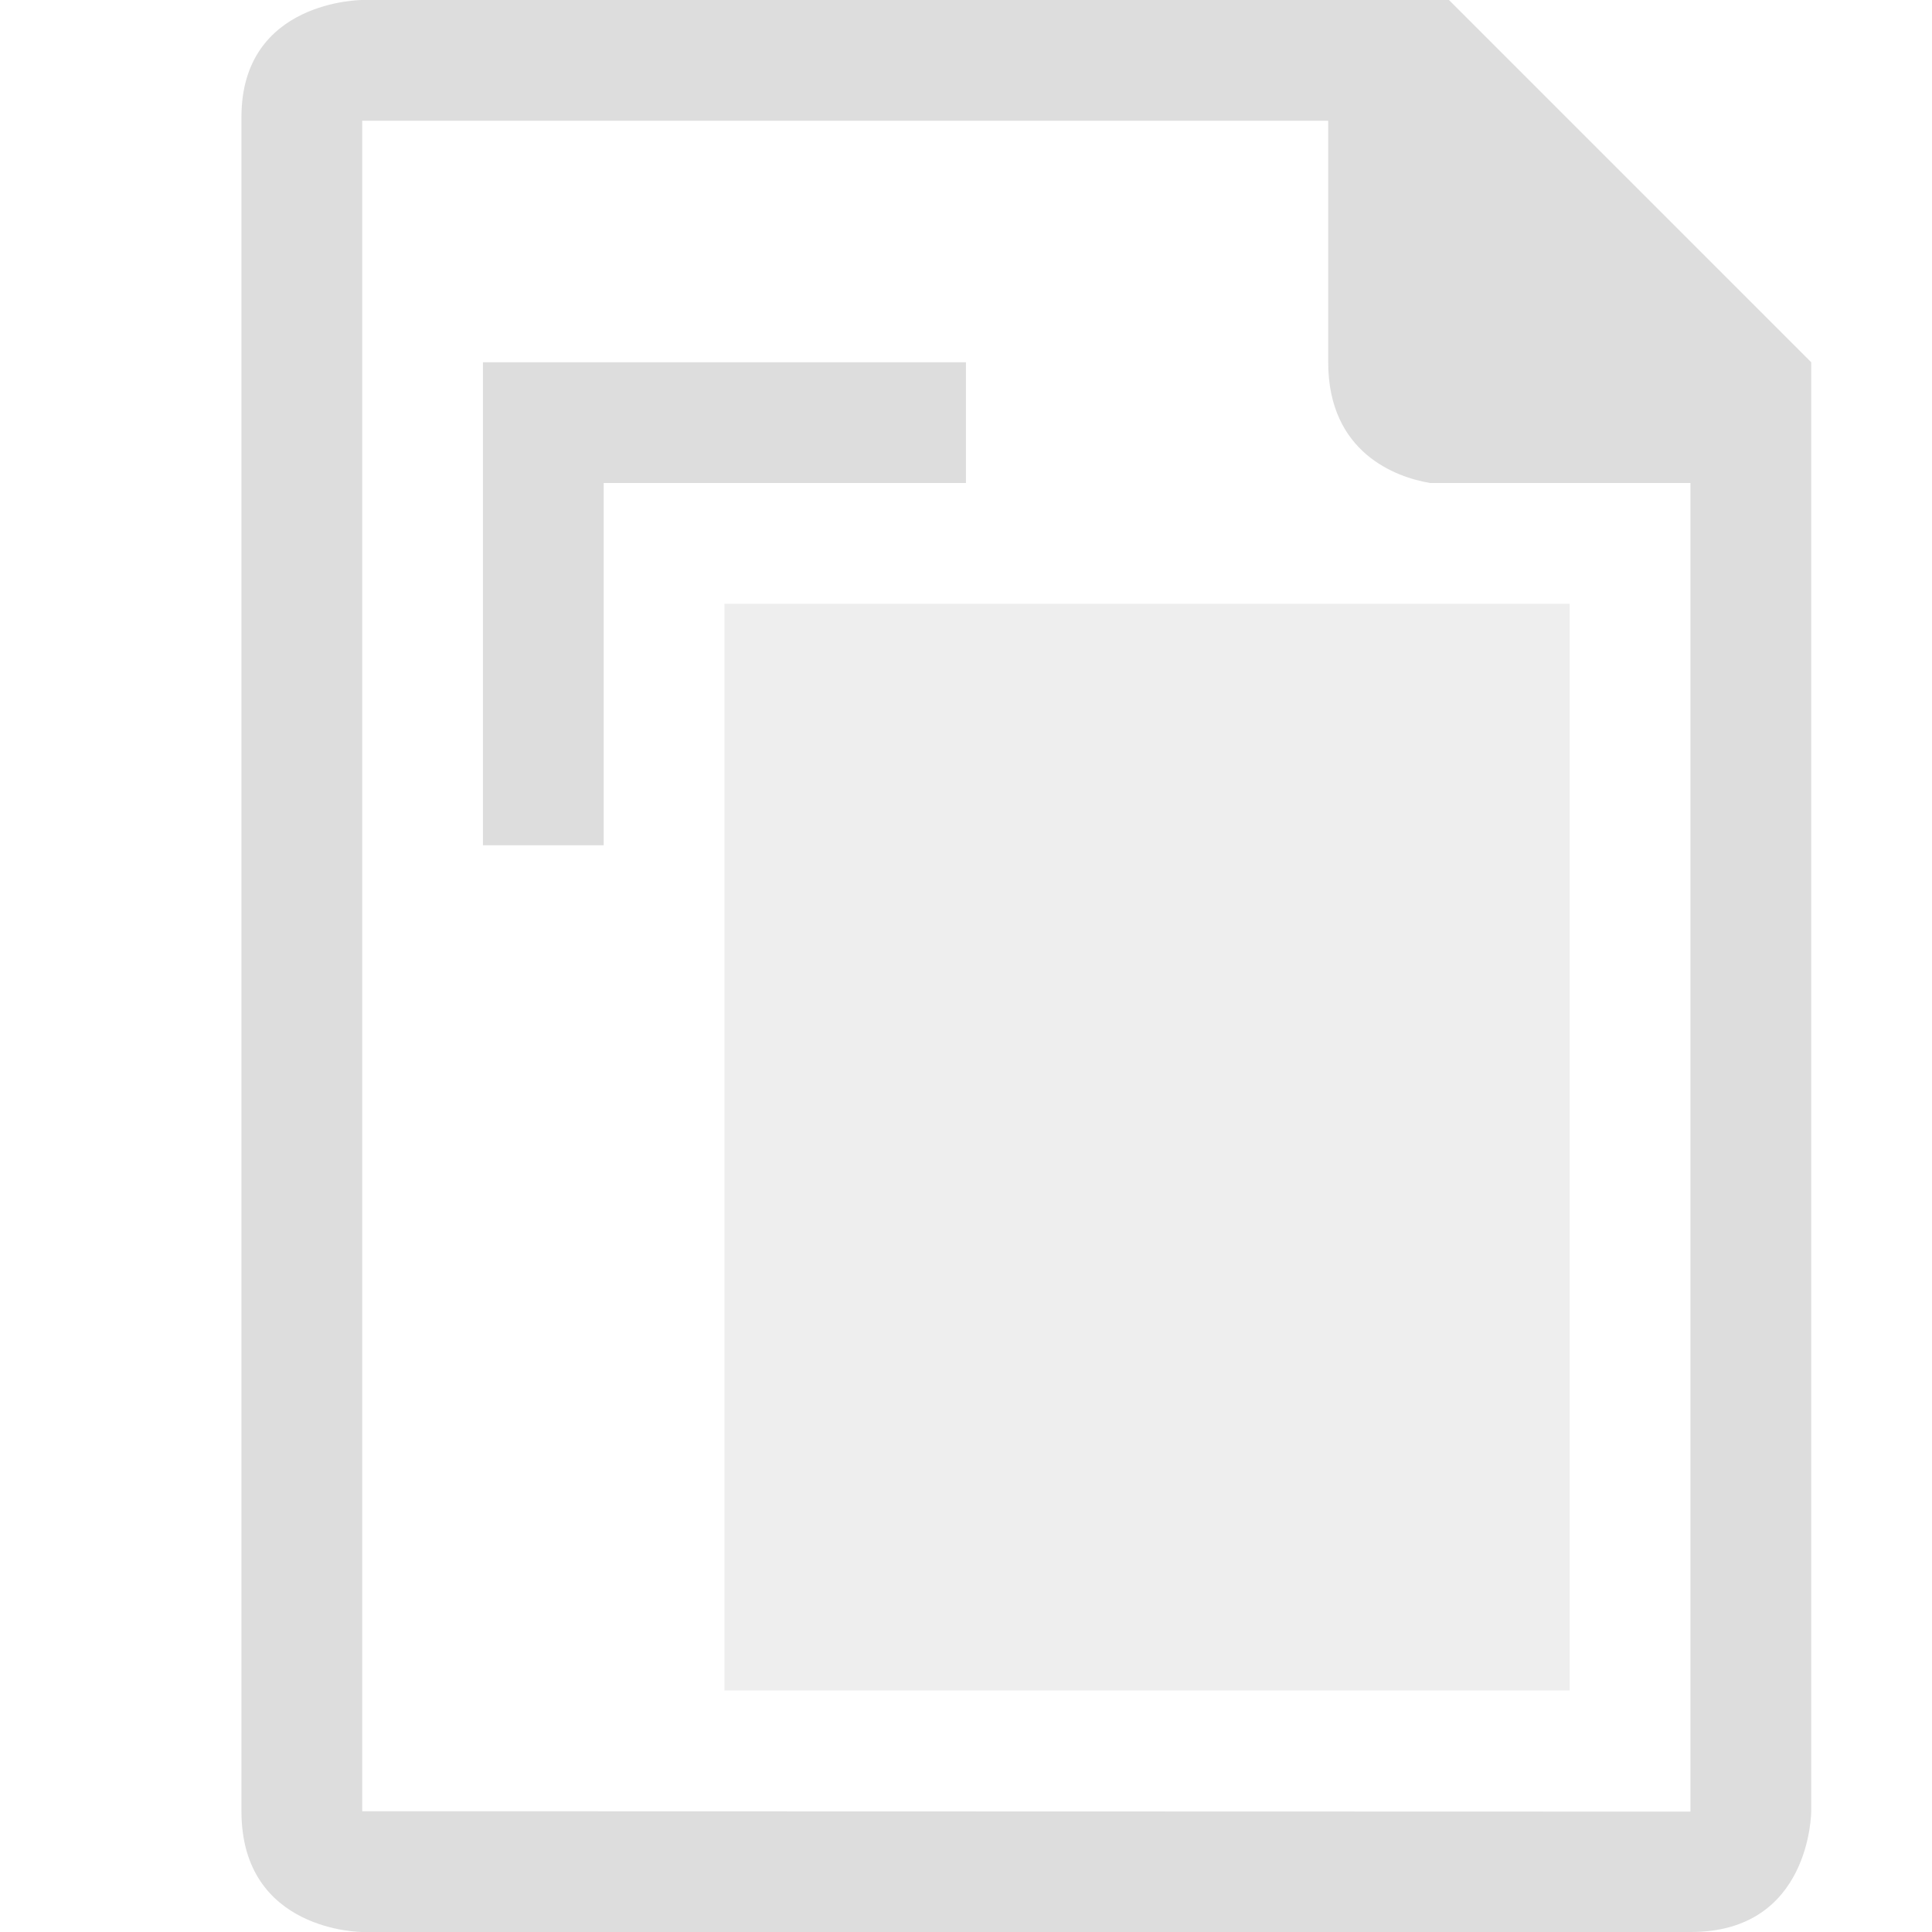
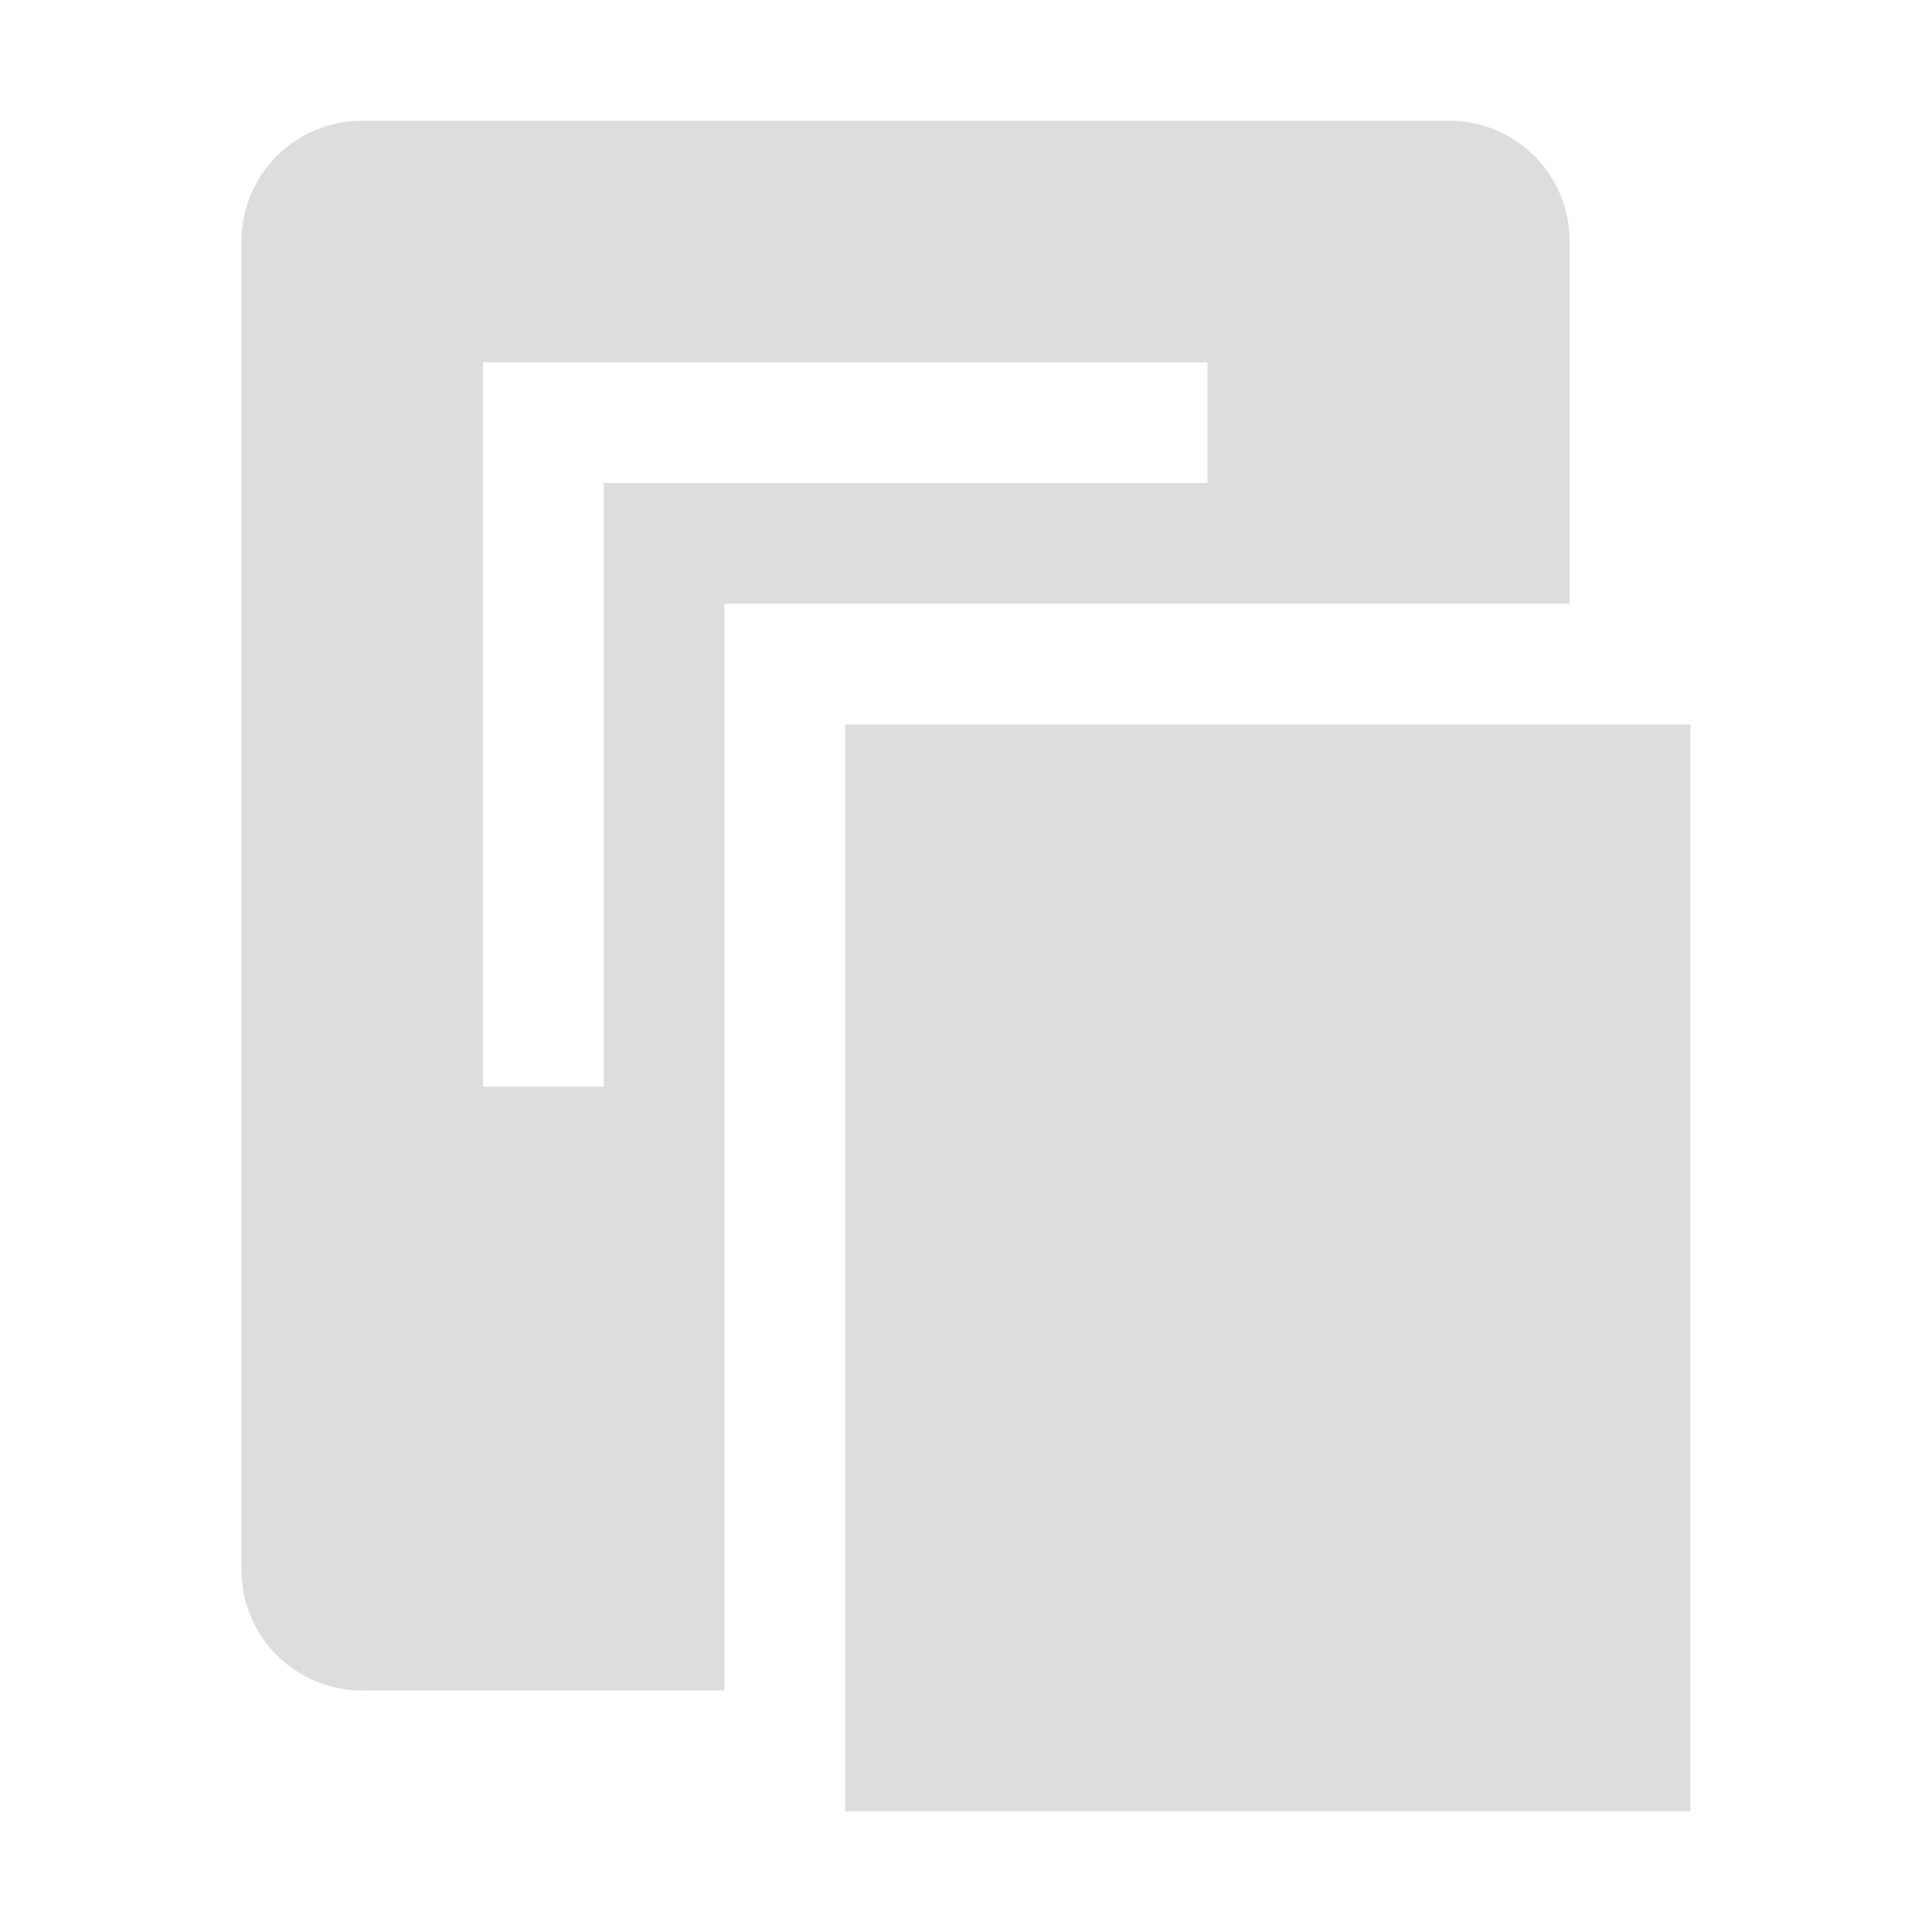
- <svg xmlns="http://www.w3.org/2000/svg" height="16" id="svg7384" version="1.1" width="16">
-   <defs id="defs7386" />
-   <g id="layer9" style="display:inline" transform="translate(-281.0004,-37)" />
-   <g id="layer10" style="display:inline" transform="translate(-281.0004,-37)" />
-   <g id="layer11" style="display:inline" transform="translate(-281.0004,-37)" />
-   <g id="layer1" transform="translate(-40.0002,-654)" />
-   <g id="layer14" style="display:inline" transform="translate(-281.0004,-37)" />
-   <g id="layer15" style="display:inline" transform="translate(-281.0004,-37)" />
-   <g id="g71291" style="display:inline" transform="translate(-281.0004,-37)" />
-   <g id="g4953" style="display:inline" transform="translate(-281.0004,-37)" />
-   <g id="layer12" style="display:inline" transform="translate(-281.0004,-37)">
-     <path d="m 283,37.969 0,14.031 c 0,1 1,1 1,1 l 11,0 c 1,0.003 1,-1 1,-1 l 0,-1 0,-10 0,-1 -3,-3 -1,0 -8,1e-5 c 0,0 -1,0 -1,0.969 z m 1,0.031 8,0 0,2 c 0,0.75 0.562,0.953 0.844,1 l 2.156,0 10e-5,11.003 -11,-0.003 z" id="path16783-2-5" style="fill:#dddddd;fill-opacity:1;stroke:none;display:inline;enable-background:new" />
-     <rect height="9" id="rect6080" style="opacity:0.5;color:#000000;fill:#dddddd;fill-opacity:1;fill-rule:nonzero;stroke:none;stroke-width:2;marker:none;visibility:visible;display:inline;overflow:visible;enable-background:new" width="7" x="287" y="42" />
-     <path d="m 285,40 0,1 0,3 1,0 0,-3 3,0 0,-1 -3,0 -1,0 z" id="rect6221" style="color:#000000;fill:#dddddd;fill-opacity:1;fill-rule:nonzero;stroke:none;stroke-width:2;marker:none;visibility:visible;display:inline;overflow:visible;enable-background:new" />
+ <svg xmlns="http://www.w3.org/2000/svg" xmlns:ns1="http://www.openswatchbook.org/uri/2009/osb" xmlns:xlink="http://www.w3.org/1999/xlink" height="16" id="svg7384" style="enable-background:new" version="1.1" width="16">
+   <defs id="defs7386">
+     <linearGradient id="linearGradient5606" ns1:paint="solid">
+       <stop id="stop5608" offset="0" style="stop-color:#000000;stop-opacity:1;" />
+     </linearGradient>
+     <filter color-interpolation-filters="sRGB" id="filter7554">
+       <feBlend id="feBlend7556" in2="BackgroundImage" mode="darken" />
+     </filter>
+     <linearGradient gradientTransform="matrix(0.08112299,0,0,0.07855526,540.8143,254.8467)" gradientUnits="userSpaceOnUse" xlink:href="#linearGradient3785" id="linearGradient3189" x1="365.512" x2="365.978" y1="408.397" y2="520.171" />
+     <linearGradient id="linearGradient3785">
+       <stop id="stop3787" offset="0" style="stop-color:#384880;stop-opacity:1;" />
+       <stop id="stop3789" offset="1" style="stop-color:#000000;stop-opacity:1;" />
+     </linearGradient>
+   </defs>
+   <g id="layer9" style="display:inline" transform="translate(-281.0004,-37.00002)" />
+   <g id="layer10" style="display:inline;filter:url(#filter7554)" transform="translate(-281.0004,-37.00002)" />
+   <g id="layer1" style="display:inline" transform="translate(-40.0002,-654)" />
+   <g id="layer14" style="display:inline" transform="translate(-281.0004,-37.00002)" />
+   <g id="layer15" style="display:inline" transform="translate(-281.0004,-37.00002)" />
+   <g id="g71291" style="display:inline" transform="translate(-281.0004,-37.00002)" />
+   <g id="layer2" style="display:inline" transform="translate(-40.0002,-504)" />
+   <g id="layer12" style="display:inline" transform="translate(-281.0004,-37.00002)">
+     <path d="m 284,38 c -0.554,0 -1,0.446 -1,1 l 0,11 c 0,0.554 0.446,1 1,1 l 3,0 0,-9 7,0 0,-3 c 0,-0.554 -0.446,-1 -1,-1 l -9,0 z m 1,2 1,0 5,0 0,1 -5,0 0,5 -1,0 0,-6 z m 3,3 0,9 7,0 0,-9 -7,0 z" id="path4263" style="fill:#dddddd;fill-opacity:1;stroke:none;display:inline;enable-background:new" />
  </g>
</svg>
